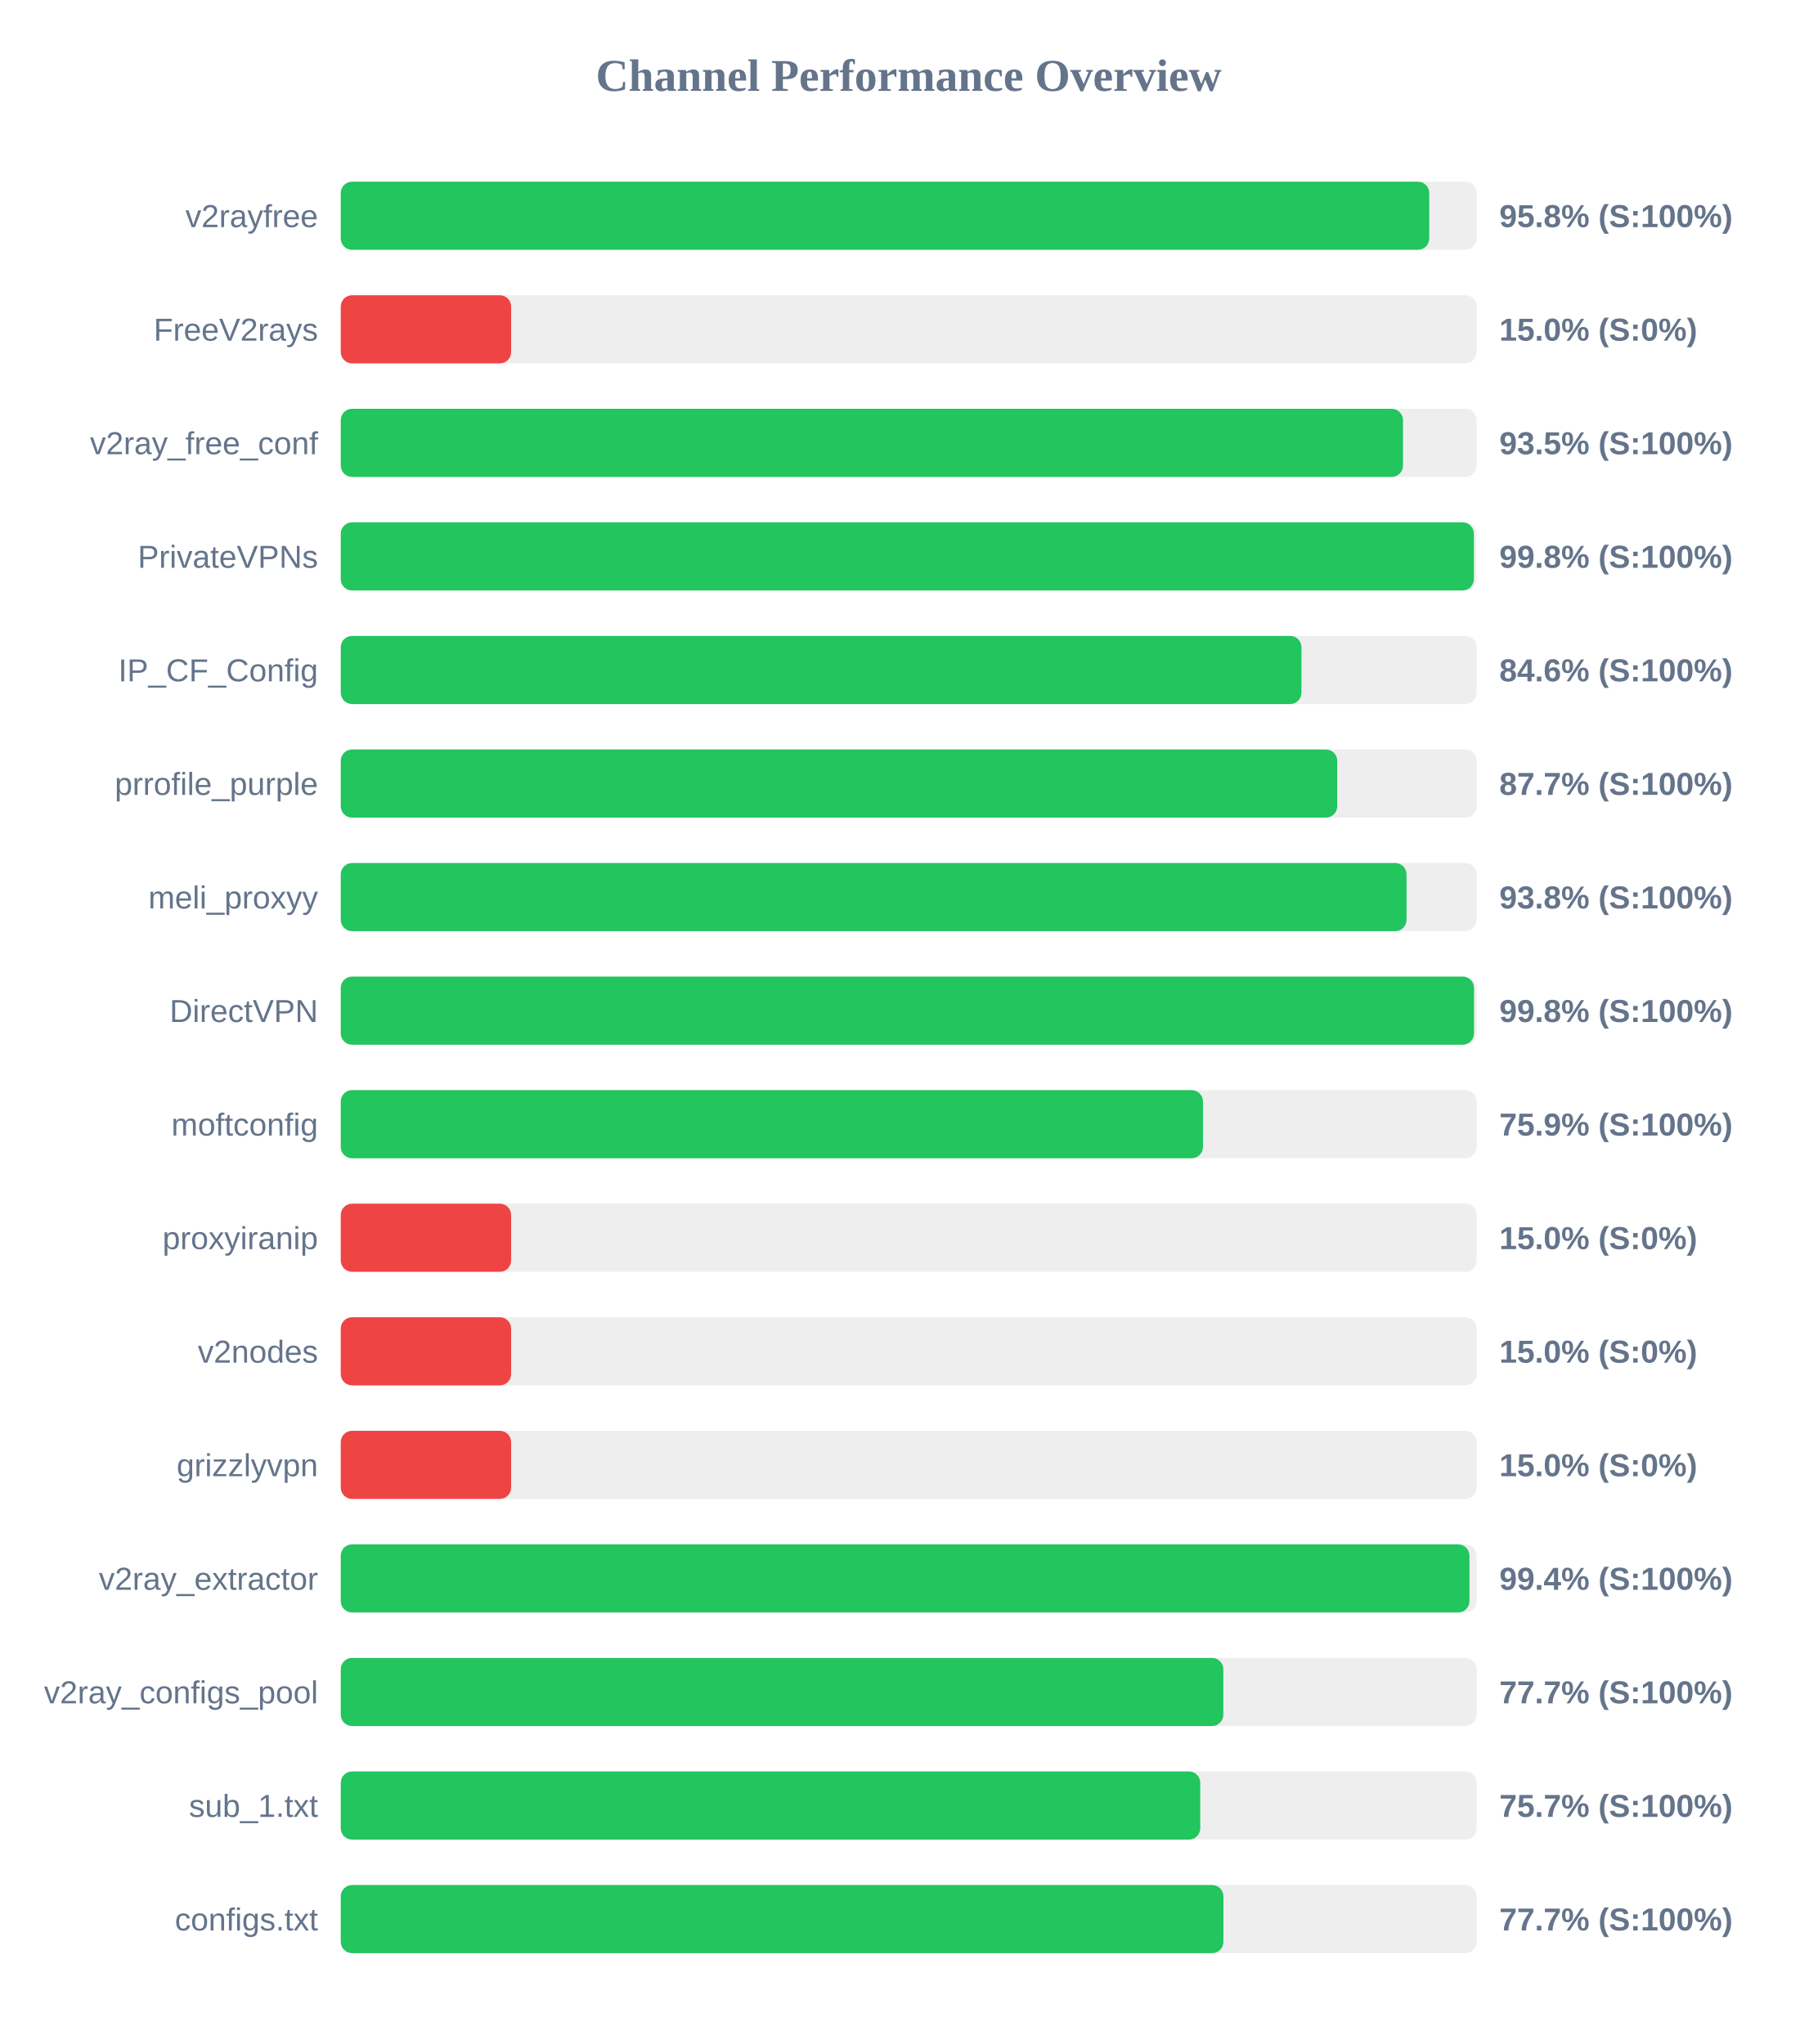
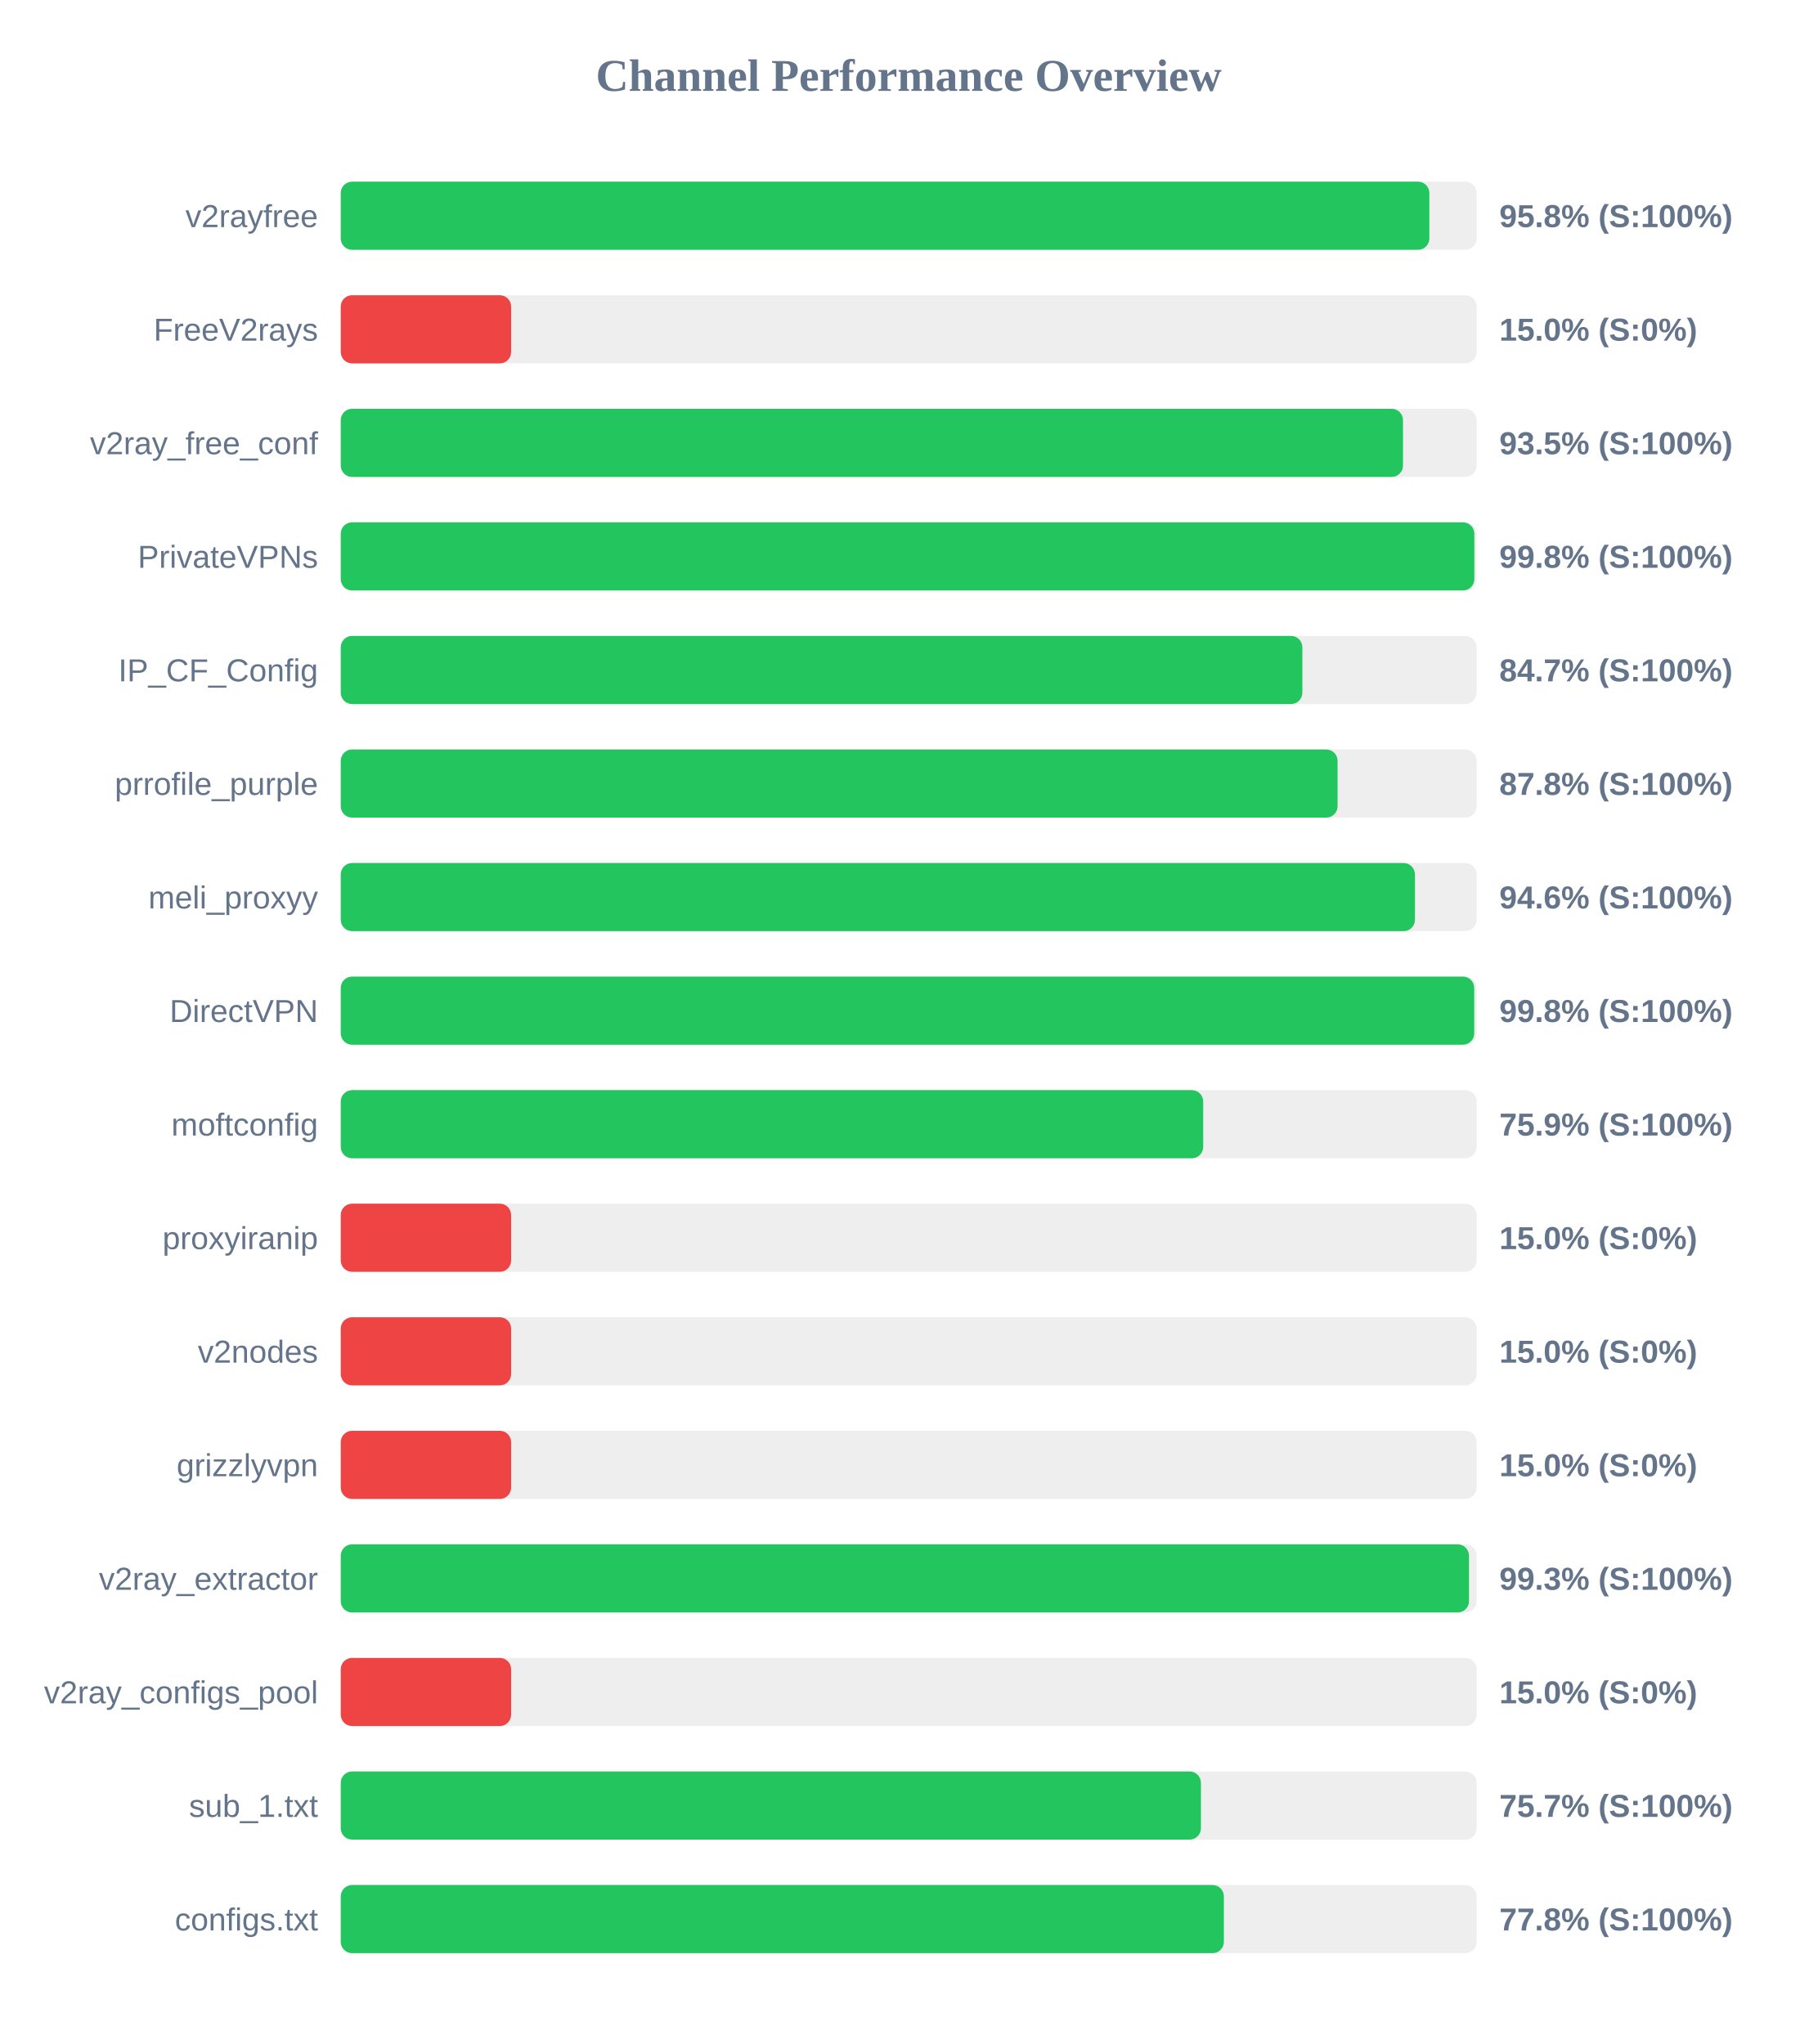
<svg xmlns="http://www.w3.org/2000/svg" width="800" height="900" version="1.1">
  <style>
        .row { font: 14px Arial; fill: #64748b; }
        .score { font: bold 14px Arial; fill: #64748b; }
    </style>
  <text x="400" y="40" text-anchor="middle" font-size="20px" font-weight="bold" fill="#64748b">Channel Performance Overview</text>
  <rect x="150" y="80" width="500" height="30" fill="#eee" rx="5" />
-   <rect x="150" y="80" width="479.15" height="30" fill="#22c55e" rx="5" />
+   <rect x="150" y="80" width="479.2" height="30" fill="#22c55e" rx="5" />
  <text x="140" y="100" text-anchor="end" class="row">v2rayfree</text>
  <text x="660" y="100" text-anchor="start" class="score">95.8% (S:100%)</text>
  <rect x="150" y="130" width="500" height="30" fill="#eee" rx="5" />
  <rect x="150" y="130" width="75.0" height="30" fill="#ef4444" rx="5" />
  <text x="140" y="150" text-anchor="end" class="row">FreeV2rays</text>
  <text x="660" y="150" text-anchor="start" class="score">15.0% (S:0%)</text>
  <rect x="150" y="180" width="500" height="30" fill="#eee" rx="5" />
  <rect x="150" y="180" width="467.6" height="30" fill="#22c55e" rx="5" />
  <text x="140" y="200" text-anchor="end" class="row">v2ray_free_conf</text>
  <text x="660" y="200" text-anchor="start" class="score">93.5% (S:100%)</text>
  <rect x="150" y="230" width="500" height="30" fill="#eee" rx="5" />
-   <rect x="150" y="230" width="498.8" height="30" fill="#22c55e" rx="5" />
+   <rect x="150" y="230" width="499.0" height="30" fill="#22c55e" rx="5" />
  <text x="140" y="250" text-anchor="end" class="row">PrivateVPNs</text>
  <text x="660" y="250" text-anchor="start" class="score">99.8% (S:100%)</text>
  <rect x="150" y="280" width="500" height="30" fill="#eee" rx="5" />
-   <rect x="150" y="280" width="422.9" height="30" fill="#22c55e" rx="5" />
+   <rect x="150" y="280" width="423.3" height="30" fill="#22c55e" rx="5" />
  <text x="140" y="300" text-anchor="end" class="row">IP_CF_Config</text>
-   <text x="660" y="300" text-anchor="start" class="score">84.6% (S:100%)</text>
+   <text x="660" y="300" text-anchor="start" class="score">84.7% (S:100%)</text>
  <rect x="150" y="330" width="500" height="30" fill="#eee" rx="5" />
-   <rect x="150" y="330" width="438.65" height="30" fill="#22c55e" rx="5" />
+   <rect x="150" y="330" width="438.8" height="30" fill="#22c55e" rx="5" />
  <text x="140" y="350" text-anchor="end" class="row">prrofile_purple</text>
-   <text x="660" y="350" text-anchor="start" class="score">87.7% (S:100%)</text>
+   <text x="660" y="350" text-anchor="start" class="score">87.8% (S:100%)</text>
  <rect x="150" y="380" width="500" height="30" fill="#eee" rx="5" />
-   <rect x="150" y="380" width="469.15" height="30" fill="#22c55e" rx="5" />
+   <rect x="150" y="380" width="472.85" height="30" fill="#22c55e" rx="5" />
  <text x="140" y="400" text-anchor="end" class="row">meli_proxyy</text>
-   <text x="660" y="400" text-anchor="start" class="score">93.8% (S:100%)</text>
+   <text x="660" y="400" text-anchor="start" class="score">94.6% (S:100%)</text>
  <rect x="150" y="430" width="500" height="30" fill="#eee" rx="5" />
-   <rect x="150" y="430" width="498.85" height="30" fill="#22c55e" rx="5" />
+   <rect x="150" y="430" width="498.95" height="30" fill="#22c55e" rx="5" />
  <text x="140" y="450" text-anchor="end" class="row">DirectVPN</text>
  <text x="660" y="450" text-anchor="start" class="score">99.8% (S:100%)</text>
  <rect x="150" y="480" width="500" height="30" fill="#eee" rx="5" />
-   <rect x="150" y="480" width="379.55" height="30" fill="#22c55e" rx="5" />
+   <rect x="150" y="480" width="379.65" height="30" fill="#22c55e" rx="5" />
  <text x="140" y="500" text-anchor="end" class="row">moftconfig</text>
  <text x="660" y="500" text-anchor="start" class="score">75.9% (S:100%)</text>
  <rect x="150" y="530" width="500" height="30" fill="#eee" rx="5" />
  <rect x="150" y="530" width="75.0" height="30" fill="#ef4444" rx="5" />
  <text x="140" y="550" text-anchor="end" class="row">proxyiranip</text>
  <text x="660" y="550" text-anchor="start" class="score">15.0% (S:0%)</text>
  <rect x="150" y="580" width="500" height="30" fill="#eee" rx="5" />
  <rect x="150" y="580" width="75.0" height="30" fill="#ef4444" rx="5" />
  <text x="140" y="600" text-anchor="end" class="row">v2nodes</text>
  <text x="660" y="600" text-anchor="start" class="score">15.0% (S:0%)</text>
  <rect x="150" y="630" width="500" height="30" fill="#eee" rx="5" />
  <rect x="150" y="630" width="75.0" height="30" fill="#ef4444" rx="5" />
  <text x="140" y="650" text-anchor="end" class="row">grizzlyvpn</text>
  <text x="660" y="650" text-anchor="start" class="score">15.0% (S:0%)</text>
  <rect x="150" y="680" width="500" height="30" fill="#eee" rx="5" />
-   <rect x="150" y="680" width="496.85" height="30" fill="#22c55e" rx="5" />
+   <rect x="150" y="680" width="496.65" height="30" fill="#22c55e" rx="5" />
  <text x="140" y="700" text-anchor="end" class="row">v2ray_extractor</text>
-   <text x="660" y="700" text-anchor="start" class="score">99.4% (S:100%)</text>
+   <text x="660" y="700" text-anchor="start" class="score">99.3% (S:100%)</text>
  <rect x="150" y="730" width="500" height="30" fill="#eee" rx="5" />
-   <rect x="150" y="730" width="388.5" height="30" fill="#22c55e" rx="5" />
+   <rect x="150" y="730" width="75.0" height="30" fill="#ef4444" rx="5" />
  <text x="140" y="750" text-anchor="end" class="row">v2ray_configs_pool</text>
-   <text x="660" y="750" text-anchor="start" class="score">77.7% (S:100%)</text>
+   <text x="660" y="750" text-anchor="start" class="score">15.0% (S:0%)</text>
  <rect x="150" y="780" width="500" height="30" fill="#eee" rx="5" />
-   <rect x="150" y="780" width="378.35" height="30" fill="#22c55e" rx="5" />
+   <rect x="150" y="780" width="378.65" height="30" fill="#22c55e" rx="5" />
  <text x="140" y="800" text-anchor="end" class="row">sub_1.txt</text>
  <text x="660" y="800" text-anchor="start" class="score">75.7% (S:100%)</text>
  <rect x="150" y="830" width="500" height="30" fill="#eee" rx="5" />
-   <rect x="150" y="830" width="388.55" height="30" fill="#22c55e" rx="5" />
+   <rect x="150" y="830" width="388.75" height="30" fill="#22c55e" rx="5" />
  <text x="140" y="850" text-anchor="end" class="row">configs.txt</text>
-   <text x="660" y="850" text-anchor="start" class="score">77.7% (S:100%)</text>
+   <text x="660" y="850" text-anchor="start" class="score">77.8% (S:100%)</text>
</svg>
